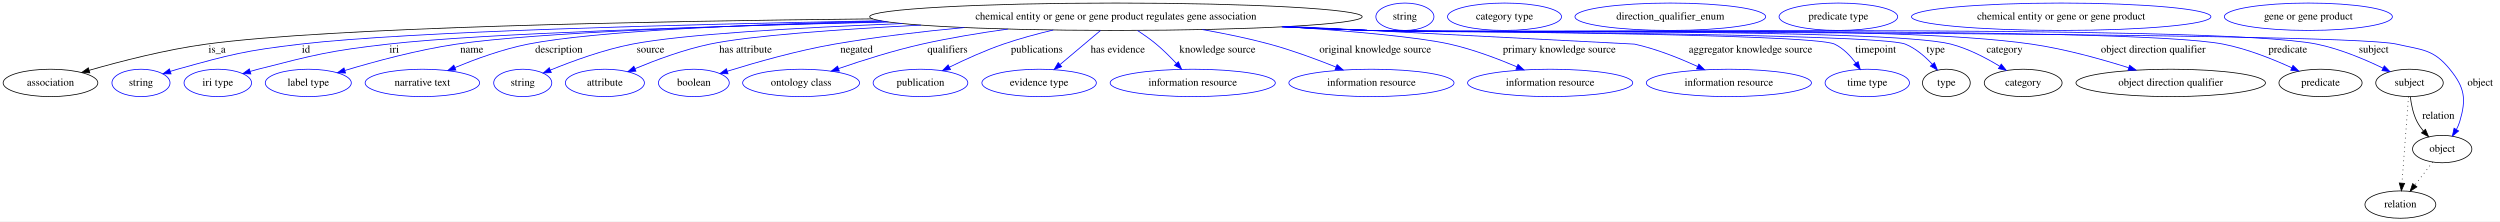
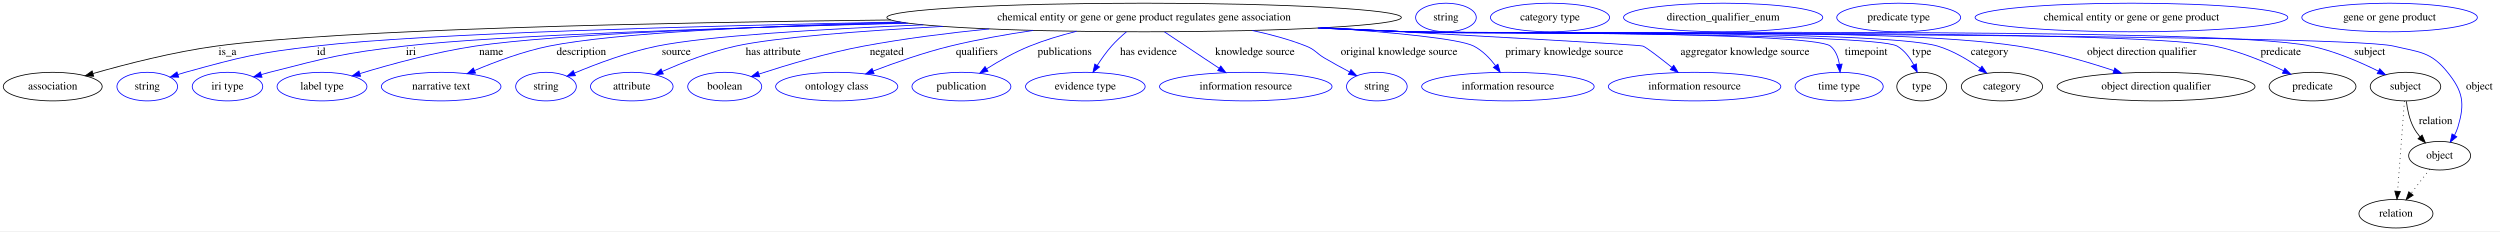
- <svg xmlns="http://www.w3.org/2000/svg" width="3287pt" height="291pt" viewBox="0.00 0.00 3287.39 291.00">
+ <svg xmlns="http://www.w3.org/2000/svg" width="3147pt" height="291pt" viewBox="0.00 0.00 3147.39 291.00">
  <g id="graph0" class="graph" transform="scale(1 1) rotate(0) translate(4 287)">
-     <polygon fill="white" stroke="transparent" points="-4,4 -4,-287 3283.39,-287 3283.39,4 -4,4" />
+     <polygon fill="white" stroke="transparent" points="-4,4 -4,-287 3143.39,-287 3143.39,4 -4,4" />
    <g id="node1" class="node">
-       <ellipse fill="none" stroke="black" cx="1463.39" cy="-265" rx="323.84" ry="18" />
-       <text text-anchor="middle" x="1463.39" y="-261.3" font-family="Times,serif" font-size="14.00">chemical entity or gene or gene product regulates gene association</text>
+       <ellipse fill="none" stroke="black" cx="1436.39" cy="-265" rx="323.84" ry="18" />
+       <text text-anchor="middle" x="1436.39" y="-261.3" font-family="Times,serif" font-size="14.00">chemical entity or gene or gene product regulates gene association</text>
    </g>
    <g id="node2" class="node">
      <ellipse fill="none" stroke="black" cx="62.39" cy="-178" rx="62.29" ry="18" />
      <text text-anchor="middle" x="62.39" y="-174.3" font-family="Times,serif" font-size="14.00">association</text>
    </g>
    <g id="edge1" class="edge">
-       <path fill="none" stroke="black" d="M1143.63,-262.2C847.82,-259.15 430.09,-250.97 267.39,-229 214.07,-221.8 154.45,-206.4 113.31,-194.58" />
-       <polygon fill="black" stroke="black" points="114.1,-191.17 103.52,-191.74 112.15,-197.89 114.1,-191.17" />
-       <text text-anchor="middle" x="281.39" y="-217.8" font-family="Times,serif" font-size="14.00">is_a</text>
+       <path fill="none" stroke="black" d="M1117.59,-261.89C829.12,-258.61 426.09,-250.26 268.39,-229 214.65,-221.75 154.53,-206.28 113.17,-194.46" />
+       <polygon fill="black" stroke="black" points="113.92,-191.03 103.34,-191.61 111.98,-197.75 113.92,-191.03" />
+       <text text-anchor="middle" x="282.39" y="-217.8" font-family="Times,serif" font-size="14.00">is_a</text>
    </g>
    <g id="node3" class="node">
      <ellipse fill="none" stroke="blue" cx="181.39" cy="-178" rx="38.19" ry="18" />
      <text text-anchor="middle" x="181.39" y="-174.3" font-family="Times,serif" font-size="14.00">string</text>
    </g>
    <g id="edge2" class="edge">
-       <path fill="none" stroke="blue" d="M1154.03,-259.68C890.77,-254.93 533.39,-245.66 391.39,-229 318.42,-220.44 300.2,-215.65 229.39,-196 226.29,-195.14 223.09,-194.17 219.89,-193.16" />
-       <polygon fill="blue" stroke="blue" points="220.97,-189.83 210.38,-190 218.76,-196.47 220.97,-189.83" />
-       <text text-anchor="middle" x="398.39" y="-217.8" font-family="Times,serif" font-size="14.00">id</text>
+       <path fill="none" stroke="blue" d="M1129.14,-259.29C873.63,-254.33 530.44,-244.98 393.39,-229 319.54,-220.39 301.06,-215.79 229.39,-196 226.28,-195.14 223.08,-194.18 219.89,-193.17" />
+       <polygon fill="blue" stroke="blue" points="220.97,-189.84 210.37,-190.01 218.76,-196.48 220.97,-189.84" />
+       <text text-anchor="middle" x="400.39" y="-217.8" font-family="Times,serif" font-size="14.00">id</text>
    </g>
    <g id="node4" class="node">
      <ellipse fill="none" stroke="blue" cx="282.39" cy="-178" rx="44.39" ry="18" />
      <text text-anchor="middle" x="282.39" y="-174.3" font-family="Times,serif" font-size="14.00">iri type</text>
    </g>
    <g id="edge3" class="edge">
-       <path fill="none" stroke="blue" d="M1164.33,-258.08C931.93,-252.55 629.15,-243 506.39,-229 429.49,-220.23 410.38,-215.19 335.39,-196 332.02,-195.14 328.54,-194.18 325.05,-193.17" />
-       <polygon fill="blue" stroke="blue" points="325.88,-189.76 315.3,-190.23 323.86,-196.46 325.88,-189.76" />
-       <text text-anchor="middle" x="514.39" y="-217.8" font-family="Times,serif" font-size="14.00">iri</text>
+       <path fill="none" stroke="blue" d="M1139.45,-257.8C914.17,-252.16 623.75,-242.63 505.39,-229 428.93,-220.19 409.95,-215.12 335.39,-196 332.02,-195.13 328.54,-194.17 325.05,-193.16" />
+       <polygon fill="blue" stroke="blue" points="325.88,-189.76 315.3,-190.22 323.86,-196.46 325.88,-189.76" />
+       <text text-anchor="middle" x="513.39" y="-217.8" font-family="Times,serif" font-size="14.00">iri</text>
    </g>
    <g id="node5" class="node">
      <ellipse fill="none" stroke="blue" cx="401.39" cy="-178" rx="56.59" ry="18" />
      <text text-anchor="middle" x="401.39" y="-174.3" font-family="Times,serif" font-size="14.00">label type</text>
    </g>
    <g id="edge4" class="edge">
-       <path fill="none" stroke="blue" d="M1161.24,-258.52C955.39,-253.5 701.8,-244.43 596.39,-229 545.5,-221.55 488.67,-206.14 449.55,-194.38" />
-       <polygon fill="blue" stroke="blue" points="450.34,-190.96 439.75,-191.4 448.3,-197.66 450.34,-190.96" />
-       <text text-anchor="middle" x="616.39" y="-217.8" font-family="Times,serif" font-size="14.00">name</text>
+       <path fill="none" stroke="blue" d="M1136.56,-258.22C937.8,-253.1 695.65,-244.05 594.39,-229 544.11,-221.53 487.99,-206.17 449.29,-194.44" />
+       <polygon fill="blue" stroke="blue" points="449.94,-190.97 439.35,-191.39 447.88,-197.67 449.94,-190.97" />
+       <text text-anchor="middle" x="614.39" y="-217.8" font-family="Times,serif" font-size="14.00">name</text>
    </g>
    <g id="node6" class="node">
      <ellipse fill="none" stroke="blue" cx="551.39" cy="-178" rx="75.29" ry="18" />
      <text text-anchor="middle" x="551.39" y="-174.3" font-family="Times,serif" font-size="14.00">narrative text</text>
    </g>
    <g id="edge5" class="edge">
-       <path fill="none" stroke="blue" d="M1155.48,-259.41C979.6,-254.95 777.25,-246.18 690.39,-229 657.23,-222.44 621.37,-209.38 594.38,-198.25" />
-       <polygon fill="blue" stroke="blue" points="595.43,-194.9 584.86,-194.26 592.72,-201.35 595.43,-194.9" />
-       <text text-anchor="middle" x="730.89" y="-217.8" font-family="Times,serif" font-size="14.00">description</text>
+       <path fill="none" stroke="blue" d="M1130.46,-259.08C961.81,-254.52 770.25,-245.75 687.39,-229 654.89,-222.43 619.81,-209.37 593.41,-198.24" />
+       <polygon fill="blue" stroke="blue" points="594.67,-194.98 584.1,-194.25 591.91,-201.41 594.67,-194.98" />
+       <text text-anchor="middle" x="727.89" y="-217.8" font-family="Times,serif" font-size="14.00">description</text>
    </g>
    <g id="node7" class="node">
      <ellipse fill="none" stroke="blue" cx="683.39" cy="-178" rx="38.19" ry="18" />
      <text text-anchor="middle" x="683.39" y="-174.3" font-family="Times,serif" font-size="14.00">string</text>
    </g>
    <g id="edge6" class="edge">
-       <path fill="none" stroke="blue" d="M1182.51,-256.02C1044.81,-250.6 894.43,-241.99 827.39,-229 789.74,-221.7 748.58,-206.65 719.94,-194.95" />
-       <polygon fill="blue" stroke="blue" points="720.94,-191.58 710.36,-190.97 718.25,-198.04 720.94,-191.58" />
-       <text text-anchor="middle" x="851.39" y="-217.8" font-family="Times,serif" font-size="14.00">source</text>
+       <path fill="none" stroke="blue" d="M1158.33,-255.74C1027.6,-250.3 886.74,-241.78 823.39,-229 786.84,-221.63 746.96,-206.65 719.15,-195" />
+       <polygon fill="blue" stroke="blue" points="720.41,-191.74 709.84,-191.04 717.67,-198.18 720.41,-191.74" />
+       <text text-anchor="middle" x="847.39" y="-217.8" font-family="Times,serif" font-size="14.00">source</text>
    </g>
    <g id="node8" class="node">
      <ellipse fill="none" stroke="blue" cx="791.39" cy="-178" rx="51.99" ry="18" />
      <text text-anchor="middle" x="791.39" y="-174.3" font-family="Times,serif" font-size="14.00">attribute</text>
    </g>
    <g id="edge7" class="edge">
-       <path fill="none" stroke="blue" d="M1206.99,-254C1097.22,-248.31 982.25,-240.07 929.39,-229 895.3,-221.86 858.26,-208.08 831.15,-196.8" />
-       <polygon fill="blue" stroke="blue" points="832.21,-193.45 821.64,-192.77 829.48,-199.89 832.21,-193.45" />
-       <text text-anchor="middle" x="976.39" y="-217.8" font-family="Times,serif" font-size="14.00">has attribute</text>
+       <path fill="none" stroke="blue" d="M1183.36,-253.74C1079.56,-248.08 972.19,-239.94 922.39,-229 890.24,-221.94 855.51,-208.38 829.89,-197.17" />
+       <polygon fill="blue" stroke="blue" points="831.1,-193.88 820.54,-193 828.25,-200.27 831.1,-193.88" />
+       <text text-anchor="middle" x="969.39" y="-217.8" font-family="Times,serif" font-size="14.00">has attribute</text>
    </g>
    <g id="node9" class="node">
      <ellipse fill="none" stroke="blue" cx="908.39" cy="-178" rx="46.59" ry="18" />
      <text text-anchor="middle" x="908.39" y="-174.3" font-family="Times,serif" font-size="14.00">boolean</text>
    </g>
    <g id="edge8" class="edge">
-       <path fill="none" stroke="blue" d="M1263.9,-250.81C1208.46,-245.61 1148.39,-238.52 1093.39,-229 1044.55,-220.54 989.9,-204.99 952.74,-193.47" />
-       <polygon fill="blue" stroke="blue" points="953.33,-189.99 942.74,-190.34 951.24,-196.67 953.33,-189.99" />
-       <text text-anchor="middle" x="1122.39" y="-217.8" font-family="Times,serif" font-size="14.00">negated</text>
+       <path fill="none" stroke="blue" d="M1241.35,-250.62C1189.75,-245.46 1134.26,-238.44 1083.39,-229 1037.73,-220.52 986.81,-205.29 951.72,-193.86" />
+       <polygon fill="blue" stroke="blue" points="952.41,-190.41 941.82,-190.6 950.22,-197.05 952.41,-190.41" />
+       <text text-anchor="middle" x="1112.39" y="-217.8" font-family="Times,serif" font-size="14.00">negated</text>
    </g>
    <g id="node10" class="node">
      <ellipse fill="none" stroke="blue" cx="1049.39" cy="-178" rx="76.89" ry="18" />
      <text text-anchor="middle" x="1049.39" y="-174.3" font-family="Times,serif" font-size="14.00">ontology class</text>
    </g>
    <g id="edge9" class="edge">
-       <path fill="none" stroke="blue" d="M1321.34,-248.81C1284.35,-243.68 1244.69,-237.14 1208.39,-229 1171.07,-220.63 1129.89,-207.57 1098.8,-196.9" />
-       <polygon fill="blue" stroke="blue" points="1099.67,-193.5 1089.07,-193.53 1097.38,-200.11 1099.67,-193.5" />
-       <text text-anchor="middle" x="1241.89" y="-217.8" font-family="Times,serif" font-size="14.00">qualifiers</text>
+       <path fill="none" stroke="blue" d="M1296.79,-248.72C1262.41,-243.66 1225.86,-237.17 1192.39,-229 1159.25,-220.91 1122.99,-208.18 1095.27,-197.59" />
+       <polygon fill="blue" stroke="blue" points="1096.43,-194.29 1085.84,-193.95 1093.9,-200.82 1096.43,-194.29" />
+       <text text-anchor="middle" x="1225.89" y="-217.8" font-family="Times,serif" font-size="14.00">qualifiers</text>
    </g>
    <g id="node11" class="node">
      <ellipse fill="none" stroke="blue" cx="1206.39" cy="-178" rx="62.29" ry="18" />
      <text text-anchor="middle" x="1206.39" y="-174.3" font-family="Times,serif" font-size="14.00">publication</text>
    </g>
    <g id="edge10" class="edge">
-       <path fill="none" stroke="blue" d="M1380.76,-247.51C1359.24,-242.38 1336.24,-236.17 1315.39,-229 1291.15,-220.66 1265.01,-208.78 1244.41,-198.69" />
-       <polygon fill="blue" stroke="blue" points="1245.87,-195.51 1235.36,-194.2 1242.76,-201.78 1245.87,-195.51" />
-       <text text-anchor="middle" x="1359.39" y="-217.8" font-family="Times,serif" font-size="14.00">publications</text>
+       <path fill="none" stroke="blue" d="M1351.35,-247.63C1331.65,-242.67 1311.01,-236.49 1292.39,-229 1273.64,-221.46 1254.06,-210.36 1238.33,-200.54" />
+       <polygon fill="blue" stroke="blue" points="1239.86,-197.36 1229.55,-194.94 1236.1,-203.26 1239.86,-197.36" />
+       <text text-anchor="middle" x="1336.39" y="-217.8" font-family="Times,serif" font-size="14.00">publications</text>
    </g>
    <g id="node12" class="node">
      <ellipse fill="none" stroke="blue" cx="1362.39" cy="-178" rx="75.29" ry="18" />
      <text text-anchor="middle" x="1362.39" y="-174.3" font-family="Times,serif" font-size="14.00">evidence type</text>
    </g>
    <g id="edge11" class="edge">
-       <path fill="none" stroke="blue" d="M1442.96,-246.8C1427.7,-233.96 1406.69,-216.27 1389.95,-202.19" />
-       <polygon fill="blue" stroke="blue" points="1392.02,-199.36 1382.12,-195.6 1387.51,-204.71 1392.02,-199.36" />
-       <text text-anchor="middle" x="1465.89" y="-217.8" font-family="Times,serif" font-size="14.00">has evidence</text>
+       <path fill="none" stroke="blue" d="M1414.07,-246.9C1407.7,-241.51 1400.97,-235.31 1395.39,-229 1388.82,-221.56 1382.56,-212.72 1377.29,-204.55" />
+       <polygon fill="blue" stroke="blue" points="1380.26,-202.69 1372,-196.05 1374.32,-206.39 1380.26,-202.69" />
+       <text text-anchor="middle" x="1441.89" y="-217.8" font-family="Times,serif" font-size="14.00">has evidence</text>
    </g>
    <g id="node13" class="node">
      <ellipse fill="none" stroke="blue" cx="1564.39" cy="-178" rx="108.58" ry="18" />
      <text text-anchor="middle" x="1564.39" y="-174.3" font-family="Times,serif" font-size="14.00">information resource</text>
    </g>
    <g id="edge12" class="edge">
-       <path fill="none" stroke="blue" d="M1491.73,-246.95C1499.96,-241.56 1508.77,-235.35 1516.39,-229 1525.6,-221.33 1534.9,-212.07 1542.83,-203.61" />
-       <polygon fill="blue" stroke="blue" points="1545.51,-205.87 1549.69,-196.14 1540.35,-201.14 1545.51,-205.87" />
-       <text text-anchor="middle" x="1596.89" y="-217.8" font-family="Times,serif" font-size="14.00">knowledge source</text>
+       <path fill="none" stroke="blue" d="M1462.06,-246.85C1476.54,-237.18 1494.96,-224.9 1511.39,-214 1517.65,-209.85 1524.32,-205.43 1530.75,-201.18" />
+       <polygon fill="blue" stroke="blue" points="1532.89,-203.97 1539.31,-195.54 1529.03,-198.13 1532.89,-203.97" />
+       <text text-anchor="middle" x="1575.89" y="-217.8" font-family="Times,serif" font-size="14.00">knowledge source</text>
    </g>
    <g id="node14" class="node">
-       <ellipse fill="none" stroke="blue" cx="1799.39" cy="-178" rx="108.58" ry="18" />
-       <text text-anchor="middle" x="1799.39" y="-174.3" font-family="Times,serif" font-size="14.00">information resource</text>
+       <ellipse fill="none" stroke="blue" cx="1729.39" cy="-178" rx="38.19" ry="18" />
+       <text text-anchor="middle" x="1729.39" y="-174.3" font-family="Times,serif" font-size="14.00">string</text>
    </g>
    <g id="edge13" class="edge">
-       <path fill="none" stroke="blue" d="M1576.92,-248.13C1606,-243.03 1637.05,-236.67 1665.39,-229 1695.04,-220.97 1727.32,-209.03 1752.77,-198.83" />
-       <polygon fill="blue" stroke="blue" points="1754.22,-202.02 1762.17,-195.02 1751.59,-195.53 1754.22,-202.02" />
-       <text text-anchor="middle" x="1804.39" y="-217.8" font-family="Times,serif" font-size="14.00">original knowledge source</text>
+       <path fill="none" stroke="blue" d="M1572.39,-248.64C1595.53,-243.79 1618.99,-237.4 1640.39,-229 1651.76,-224.54 1652.88,-220.2 1663.39,-214 1673.49,-208.05 1684.68,-201.94 1694.93,-196.52" />
+       <polygon fill="blue" stroke="blue" points="1696.79,-199.5 1704.03,-191.77 1693.54,-193.3 1696.79,-199.5" />
+       <text text-anchor="middle" x="1757.39" y="-217.8" font-family="Times,serif" font-size="14.00">original knowledge source</text>
    </g>
    <g id="node15" class="node">
-       <ellipse fill="none" stroke="blue" cx="2034.39" cy="-178" rx="108.58" ry="18" />
-       <text text-anchor="middle" x="2034.39" y="-174.3" font-family="Times,serif" font-size="14.00">information resource</text>
+       <ellipse fill="none" stroke="blue" cx="1894.39" cy="-178" rx="108.58" ry="18" />
+       <text text-anchor="middle" x="1894.39" y="-174.3" font-family="Times,serif" font-size="14.00">information resource</text>
    </g>
    <g id="edge14" class="edge">
-       <path fill="none" stroke="blue" d="M1686.81,-251.96C1773.16,-246.09 1861.04,-238.28 1902.39,-229 1932.71,-222.19 1965.38,-209.86 1990.63,-199.15" />
-       <polygon fill="blue" stroke="blue" points="1992.13,-202.32 1999.93,-195.14 1989.36,-195.89 1992.13,-202.32" />
-       <text text-anchor="middle" x="2046.39" y="-217.8" font-family="Times,serif" font-size="14.00">primary knowledge source</text>
+       <path fill="none" stroke="blue" d="M1663.18,-252.14C1750.21,-246.2 1833.2,-238.29 1851.39,-229 1862.32,-223.42 1871.64,-213.74 1878.78,-204.38" />
+       <polygon fill="blue" stroke="blue" points="1881.79,-206.19 1884.7,-196 1876.07,-202.15 1881.79,-206.19" />
+       <text text-anchor="middle" x="1965.39" y="-217.8" font-family="Times,serif" font-size="14.00">primary knowledge source</text>
    </g>
    <g id="node16" class="node">
-       <ellipse fill="none" stroke="blue" cx="2269.39" cy="-178" rx="108.58" ry="18" />
-       <text text-anchor="middle" x="2269.39" y="-174.3" font-family="Times,serif" font-size="14.00">information resource</text>
+       <ellipse fill="none" stroke="blue" cx="2129.39" cy="-178" rx="108.58" ry="18" />
+       <text text-anchor="middle" x="2129.39" y="-174.3" font-family="Times,serif" font-size="14.00">information resource</text>
    </g>
    <g id="edge15" class="edge">
-       <path fill="none" stroke="blue" d="M1693.02,-252.27C1890.78,-242.16 2144.69,-229.16 2145.39,-229 2173.98,-222.69 2204.5,-210.46 2228.1,-199.68" />
-       <polygon fill="blue" stroke="blue" points="2229.86,-202.72 2237.45,-195.32 2226.9,-196.38 2229.86,-202.72" />
-       <text text-anchor="middle" x="2297.89" y="-217.8" font-family="Times,serif" font-size="14.00">aggregator knowledge source</text>
+       <path fill="none" stroke="blue" d="M1662.91,-252.14C1840.86,-242.71 2059.55,-230.8 2064.39,-229 2068.74,-227.39 2085.5,-214.46 2100.91,-202.16" />
+       <polygon fill="blue" stroke="blue" points="2103.17,-204.84 2108.77,-195.85 2098.79,-199.38 2103.17,-204.84" />
+       <text text-anchor="middle" x="2192.89" y="-217.8" font-family="Times,serif" font-size="14.00">aggregator knowledge source</text>
    </g>
    <g id="node17" class="node">
-       <ellipse fill="none" stroke="blue" cx="2451.39" cy="-178" rx="55.49" ry="18" />
-       <text text-anchor="middle" x="2451.39" y="-174.3" font-family="Times,serif" font-size="14.00">time type</text>
+       <ellipse fill="none" stroke="blue" cx="2311.39" cy="-178" rx="55.49" ry="18" />
+       <text text-anchor="middle" x="2311.39" y="-174.3" font-family="Times,serif" font-size="14.00">time type</text>
    </g>
    <g id="edge16" class="edge">
-       <path fill="none" stroke="blue" d="M1686.37,-251.95C1723.12,-250.16 1760.82,-248.43 1796.39,-247 1830.38,-245.63 2377.69,-243.64 2408.39,-229 2419.74,-223.59 2429.27,-213.62 2436.45,-203.99" />
-       <polygon fill="blue" stroke="blue" points="2439.34,-205.97 2442.14,-195.75 2433.58,-201.99 2439.34,-205.97" />
-       <text text-anchor="middle" x="2462.39" y="-217.8" font-family="Times,serif" font-size="14.00">timepoint</text>
+       <path fill="none" stroke="blue" d="M1660.72,-252.02C1697.05,-250.23 1734.26,-248.49 1769.39,-247 1798.88,-245.75 2277.71,-247.88 2300.39,-229 2307.1,-223.42 2310.28,-214.78 2311.65,-206.23" />
+       <polygon fill="blue" stroke="blue" points="2315.16,-206.34 2312.55,-196.08 2308.18,-205.73 2315.16,-206.34" />
+       <text text-anchor="middle" x="2345.39" y="-217.8" font-family="Times,serif" font-size="14.00">timepoint</text>
    </g>
    <g id="node18" class="node">
-       <ellipse fill="none" stroke="black" cx="2555.39" cy="-178" rx="31.4" ry="18" />
-       <text text-anchor="middle" x="2555.39" y="-174.3" font-family="Times,serif" font-size="14.00">type</text>
+       <ellipse fill="none" stroke="black" cx="2415.39" cy="-178" rx="31.4" ry="18" />
+       <text text-anchor="middle" x="2415.39" y="-174.3" font-family="Times,serif" font-size="14.00">type</text>
    </g>
    <g id="edge17" class="edge">
-       <path fill="none" stroke="blue" d="M1685.47,-251.87C1722.51,-250.08 1760.53,-248.37 1796.39,-247 1835.55,-245.5 2465.1,-243.76 2501.39,-229 2515.16,-223.4 2527.57,-212.56 2537.01,-202.41" />
-       <polygon fill="blue" stroke="blue" points="2539.66,-204.69 2543.62,-194.87 2534.4,-200.08 2539.66,-204.69" />
-       <text text-anchor="middle" x="2541.39" y="-217.8" font-family="Times,serif" font-size="14.00">type</text>
+       <path fill="none" stroke="blue" d="M1659.37,-251.95C1696.12,-250.15 1733.82,-248.43 1769.39,-247 1803.55,-245.63 2354.77,-246.06 2384.39,-229 2393.59,-223.7 2400.43,-214.47 2405.31,-205.37" />
+       <polygon fill="blue" stroke="blue" points="2408.58,-206.63 2409.7,-196.1 2402.25,-203.64 2408.58,-206.63" />
+       <text text-anchor="middle" x="2415.39" y="-217.8" font-family="Times,serif" font-size="14.00">type</text>
    </g>
    <g id="node20" class="node">
-       <ellipse fill="none" stroke="black" cx="2656.39" cy="-178" rx="51.19" ry="18" />
-       <text text-anchor="middle" x="2656.39" y="-174.3" font-family="Times,serif" font-size="14.00">category</text>
+       <ellipse fill="none" stroke="black" cx="2516.39" cy="-178" rx="51.19" ry="18" />
+       <text text-anchor="middle" x="2516.39" y="-174.3" font-family="Times,serif" font-size="14.00">category</text>
    </g>
    <g id="edge18" class="edge">
-       <path fill="none" stroke="blue" d="M1684.57,-251.86C1721.89,-250.05 1760.24,-248.35 1796.39,-247 1881.36,-243.83 2479.1,-250.36 2561.39,-229 2584.13,-223.1 2607.51,-210.89 2625.38,-200.01" />
-       <polygon fill="blue" stroke="blue" points="2627.58,-202.76 2634.19,-194.49 2623.86,-196.83 2627.58,-202.76" />
-       <text text-anchor="middle" x="2631.89" y="-217.8" font-family="Times,serif" font-size="14.00">category</text>
+       <path fill="none" stroke="blue" d="M1658.92,-251.9C1695.81,-250.1 1733.68,-248.39 1769.39,-247 1843.37,-244.11 2364.46,-250.17 2435.39,-229 2454.72,-223.23 2474.03,-211.6 2488.95,-201.01" />
+       <polygon fill="blue" stroke="blue" points="2491.21,-203.69 2497.19,-194.94 2487.06,-198.05 2491.21,-203.69" />
+       <text text-anchor="middle" x="2500.89" y="-217.8" font-family="Times,serif" font-size="14.00">category</text>
    </g>
    <g id="node22" class="node">
-       <ellipse fill="none" stroke="black" cx="2850.39" cy="-178" rx="124.58" ry="18" />
-       <text text-anchor="middle" x="2850.39" y="-174.3" font-family="Times,serif" font-size="14.00">object direction qualifier</text>
+       <ellipse fill="none" stroke="black" cx="2710.39" cy="-178" rx="124.58" ry="18" />
+       <text text-anchor="middle" x="2710.39" y="-174.3" font-family="Times,serif" font-size="14.00">object direction qualifier</text>
    </g>
    <g id="edge19" class="edge">
-       <path fill="none" stroke="blue" d="M1683.67,-251.81C1721.27,-250 1759.95,-248.31 1796.39,-247 1989.87,-240.06 2475.79,-256.72 2667.39,-229 2711.04,-222.68 2759.1,-209.3 2795.01,-197.96" />
-       <polygon fill="blue" stroke="blue" points="2796.35,-201.21 2804.8,-194.83 2794.21,-194.54 2796.35,-201.21" />
-       <text text-anchor="middle" x="2827.39" y="-217.8" font-family="Times,serif" font-size="14.00">object direction qualifier</text>
+       <path fill="none" stroke="blue" d="M1657.57,-251.85C1694.89,-250.05 1733.24,-248.35 1769.39,-247 1939.77,-240.65 2367.86,-254.75 2536.39,-229 2577.68,-222.69 2622.99,-209.46 2657.02,-198.19" />
+       <polygon fill="blue" stroke="blue" points="2658.39,-201.42 2666.75,-194.92 2656.16,-194.79 2658.39,-201.42" />
+       <text text-anchor="middle" x="2692.39" y="-217.8" font-family="Times,serif" font-size="14.00">object direction qualifier</text>
    </g>
    <g id="node24" class="node">
-       <ellipse fill="none" stroke="black" cx="3047.39" cy="-178" rx="54.69" ry="18" />
-       <text text-anchor="middle" x="3047.39" y="-174.3" font-family="Times,serif" font-size="14.00">predicate</text>
+       <ellipse fill="none" stroke="black" cx="2907.39" cy="-178" rx="54.69" ry="18" />
+       <text text-anchor="middle" x="2907.39" y="-174.3" font-family="Times,serif" font-size="14.00">predicate</text>
    </g>
    <g id="edge20" class="edge">
-       <path fill="none" stroke="blue" d="M1682.33,-251.73C1720.35,-249.91 1759.51,-248.24 1796.39,-247 1921.12,-242.82 2796.95,-253.08 2919.39,-229 2950.95,-222.79 2984.75,-209.26 3009.7,-197.84" />
-       <polygon fill="blue" stroke="blue" points="3011.22,-200.99 3018.8,-193.59 3008.26,-194.65 3011.22,-200.99" />
-       <text text-anchor="middle" x="3004.39" y="-217.8" font-family="Times,serif" font-size="14.00">predicate</text>
+       <path fill="none" stroke="blue" d="M1655.78,-251.76C1693.66,-249.95 1732.66,-248.26 1769.39,-247 1882.12,-243.12 2673.89,-251.62 2784.39,-229 2814.7,-222.8 2847.03,-209.36 2870.93,-197.98" />
+       <polygon fill="blue" stroke="blue" points="2872.52,-201.09 2879.98,-193.57 2869.46,-194.8 2872.52,-201.09" />
+       <text text-anchor="middle" x="2867.39" y="-217.8" font-family="Times,serif" font-size="14.00">predicate</text>
    </g>
    <g id="node26" class="node">
-       <ellipse fill="none" stroke="black" cx="3164.39" cy="-178" rx="44.39" ry="18" />
-       <text text-anchor="middle" x="3164.39" y="-174.3" font-family="Times,serif" font-size="14.00">subject</text>
+       <ellipse fill="none" stroke="black" cx="3024.39" cy="-178" rx="44.39" ry="18" />
+       <text text-anchor="middle" x="3024.39" y="-174.3" font-family="Times,serif" font-size="14.00">subject</text>
    </g>
    <g id="edge21" class="edge">
-       <path fill="none" stroke="blue" d="M1681.88,-251.7C1720.04,-249.88 1759.37,-248.21 1796.39,-247 1934.78,-242.47 2906.74,-256.74 3042.39,-229 3073.08,-222.73 3105.82,-208.87 3129.65,-197.34" />
-       <polygon fill="blue" stroke="blue" points="3131.23,-200.46 3138.64,-192.89 3128.13,-194.18 3131.23,-200.46" />
-       <text text-anchor="middle" x="3117.39" y="-217.8" font-family="Times,serif" font-size="14.00">subject</text>
+       <path fill="none" stroke="blue" d="M1655.33,-251.72C1693.35,-249.91 1732.51,-248.23 1769.39,-247 1895.56,-242.78 2781.85,-254.92 2905.39,-229 2935.27,-222.73 2967.05,-208.98 2990.24,-197.48" />
+       <polygon fill="blue" stroke="blue" points="2991.98,-200.52 2999.32,-192.88 2988.81,-194.28 2991.98,-200.52" />
+       <text text-anchor="middle" x="2979.39" y="-217.8" font-family="Times,serif" font-size="14.00">subject</text>
    </g>
    <g id="node28" class="node">
-       <ellipse fill="none" stroke="black" cx="3207.39" cy="-91" rx="38.99" ry="18" />
-       <text text-anchor="middle" x="3207.39" y="-87.3" font-family="Times,serif" font-size="14.00">object</text>
+       <ellipse fill="none" stroke="black" cx="3067.39" cy="-91" rx="38.99" ry="18" />
+       <text text-anchor="middle" x="3067.39" y="-87.3" font-family="Times,serif" font-size="14.00">object</text>
    </g>
    <g id="edge22" class="edge">
-       <path fill="none" stroke="blue" d="M1681.43,-251.69C1719.73,-249.86 1759.22,-248.2 1796.39,-247 1871.42,-244.59 3074.26,-245.89 3147.39,-229 3180.91,-221.26 3195.68,-222.67 3217.39,-196 3237.1,-171.8 3239.34,-156.9 3230.39,-127 3229.36,-123.55 3227.87,-120.13 3226.13,-116.85" />
-       <polygon fill="blue" stroke="blue" points="3228.98,-114.79 3220.77,-108.09 3223.01,-118.45 3228.98,-114.79" />
-       <text text-anchor="middle" x="3257.39" y="-174.3" font-family="Times,serif" font-size="14.00">object</text>
+       <path fill="none" stroke="blue" d="M1654.88,-251.7C1693.04,-249.88 1732.37,-248.21 1769.39,-247 1838.25,-244.74 2942.36,-244.92 3009.39,-229 3042.08,-221.24 3056.33,-222.17 3077.39,-196 3096.96,-171.69 3099.34,-156.9 3090.39,-127 3089.36,-123.55 3087.87,-120.13 3086.13,-116.85" />
+       <polygon fill="blue" stroke="blue" points="3088.98,-114.79 3080.77,-108.09 3083.01,-118.45 3088.98,-114.79" />
+       <text text-anchor="middle" x="3117.39" y="-174.3" font-family="Times,serif" font-size="14.00">object</text>
    </g>
    <g id="node19" class="node">
-       <ellipse fill="none" stroke="blue" cx="1843.39" cy="-265" rx="38.19" ry="18" />
-       <text text-anchor="middle" x="1843.39" y="-261.3" font-family="Times,serif" font-size="14.00">string</text>
+       <ellipse fill="none" stroke="blue" cx="1816.39" cy="-265" rx="38.19" ry="18" />
+       <text text-anchor="middle" x="1816.39" y="-261.3" font-family="Times,serif" font-size="14.00">string</text>
    </g>
    <g id="node21" class="node">
-       <ellipse fill="none" stroke="blue" cx="1974.39" cy="-265" rx="74.99" ry="18" />
-       <text text-anchor="middle" x="1974.39" y="-261.3" font-family="Times,serif" font-size="14.00">category type</text>
+       <ellipse fill="none" stroke="blue" cx="1947.39" cy="-265" rx="74.99" ry="18" />
+       <text text-anchor="middle" x="1947.39" y="-261.3" font-family="Times,serif" font-size="14.00">category type</text>
    </g>
    <g id="node23" class="node">
-       <ellipse fill="none" stroke="blue" cx="2192.39" cy="-265" rx="125.38" ry="18" />
-       <text text-anchor="middle" x="2192.39" y="-261.3" font-family="Times,serif" font-size="14.00">direction_qualifier_enum</text>
+       <ellipse fill="none" stroke="blue" cx="2165.39" cy="-265" rx="125.38" ry="18" />
+       <text text-anchor="middle" x="2165.39" y="-261.3" font-family="Times,serif" font-size="14.00">direction_qualifier_enum</text>
    </g>
    <g id="node25" class="node">
-       <ellipse fill="none" stroke="blue" cx="2413.39" cy="-265" rx="77.99" ry="18" />
-       <text text-anchor="middle" x="2413.39" y="-261.3" font-family="Times,serif" font-size="14.00">predicate type</text>
+       <ellipse fill="none" stroke="blue" cx="2386.39" cy="-265" rx="77.99" ry="18" />
+       <text text-anchor="middle" x="2386.39" y="-261.3" font-family="Times,serif" font-size="14.00">predicate type</text>
    </g>
    <g id="edge23" class="edge">
-       <path fill="none" stroke="black" d="M3165.5,-159.55C3166.7,-149.57 3169.2,-137.07 3174.39,-127 3176.62,-122.68 3179.55,-118.52 3182.73,-114.66" />
-       <polygon fill="black" stroke="black" points="3185.35,-116.98 3189.49,-107.23 3180.17,-112.27 3185.35,-116.98" />
-       <text text-anchor="middle" x="3202.39" y="-130.8" font-family="Times,serif" font-size="14.00">relation</text>
+       <path fill="none" stroke="black" d="M3025.5,-159.55C3026.7,-149.57 3029.2,-137.07 3034.39,-127 3036.62,-122.68 3039.55,-118.52 3042.73,-114.66" />
+       <polygon fill="black" stroke="black" points="3045.35,-116.98 3049.49,-107.23 3040.17,-112.27 3045.35,-116.98" />
+       <text text-anchor="middle" x="3062.39" y="-130.8" font-family="Times,serif" font-size="14.00">relation</text>
    </g>
    <g id="node30" class="node">
-       <ellipse fill="none" stroke="black" cx="3152.39" cy="-18" rx="46.59" ry="18" />
-       <text text-anchor="middle" x="3152.39" y="-14.3" font-family="Times,serif" font-size="14.00">relation</text>
+       <ellipse fill="none" stroke="black" cx="3012.39" cy="-18" rx="46.59" ry="18" />
+       <text text-anchor="middle" x="3012.39" y="-14.3" font-family="Times,serif" font-size="14.00">relation</text>
    </g>
    <g id="edge24" class="edge">
-       <path fill="none" stroke="black" stroke-dasharray="1,5" d="M3163.09,-159.79C3161.01,-132.48 3156.95,-78.99 3154.47,-46.38" />
-       <polygon fill="black" stroke="black" points="3157.95,-45.89 3153.7,-36.19 3150.97,-46.42 3157.95,-45.89" />
+       <path fill="none" stroke="black" stroke-dasharray="1,5" d="M3023.09,-159.79C3021.01,-132.48 3016.95,-78.99 3014.47,-46.38" />
+       <polygon fill="black" stroke="black" points="3017.95,-45.89 3013.7,-36.19 3010.97,-46.42 3017.95,-45.89" />
    </g>
    <g id="node27" class="node">
-       <ellipse fill="none" stroke="blue" cx="2706.39" cy="-265" rx="196.87" ry="18" />
-       <text text-anchor="middle" x="2706.39" y="-261.3" font-family="Times,serif" font-size="14.00">chemical entity or gene or gene product</text>
+       <ellipse fill="none" stroke="blue" cx="2679.39" cy="-265" rx="196.87" ry="18" />
+       <text text-anchor="middle" x="2679.39" y="-261.3" font-family="Times,serif" font-size="14.00">chemical entity or gene or gene product</text>
    </g>
    <g id="edge25" class="edge">
-       <path fill="none" stroke="black" stroke-dasharray="1,5" d="M3194.91,-73.89C3187.98,-64.94 3179.21,-53.62 3171.44,-43.58" />
-       <polygon fill="black" stroke="black" points="3174.1,-41.3 3165.21,-35.54 3168.56,-45.59 3174.1,-41.3" />
+       <path fill="none" stroke="black" stroke-dasharray="1,5" d="M3054.91,-73.89C3047.98,-64.94 3039.21,-53.62 3031.44,-43.58" />
+       <polygon fill="black" stroke="black" points="3034.1,-41.3 3025.21,-35.54 3028.56,-45.59 3034.1,-41.3" />
    </g>
    <g id="node29" class="node">
-       <ellipse fill="none" stroke="blue" cx="3031.39" cy="-265" rx="110.48" ry="18" />
-       <text text-anchor="middle" x="3031.39" y="-261.3" font-family="Times,serif" font-size="14.00">gene or gene product</text>
+       <ellipse fill="none" stroke="blue" cx="3004.39" cy="-265" rx="110.48" ry="18" />
+       <text text-anchor="middle" x="3004.39" y="-261.3" font-family="Times,serif" font-size="14.00">gene or gene product</text>
    </g>
  </g>
</svg>
